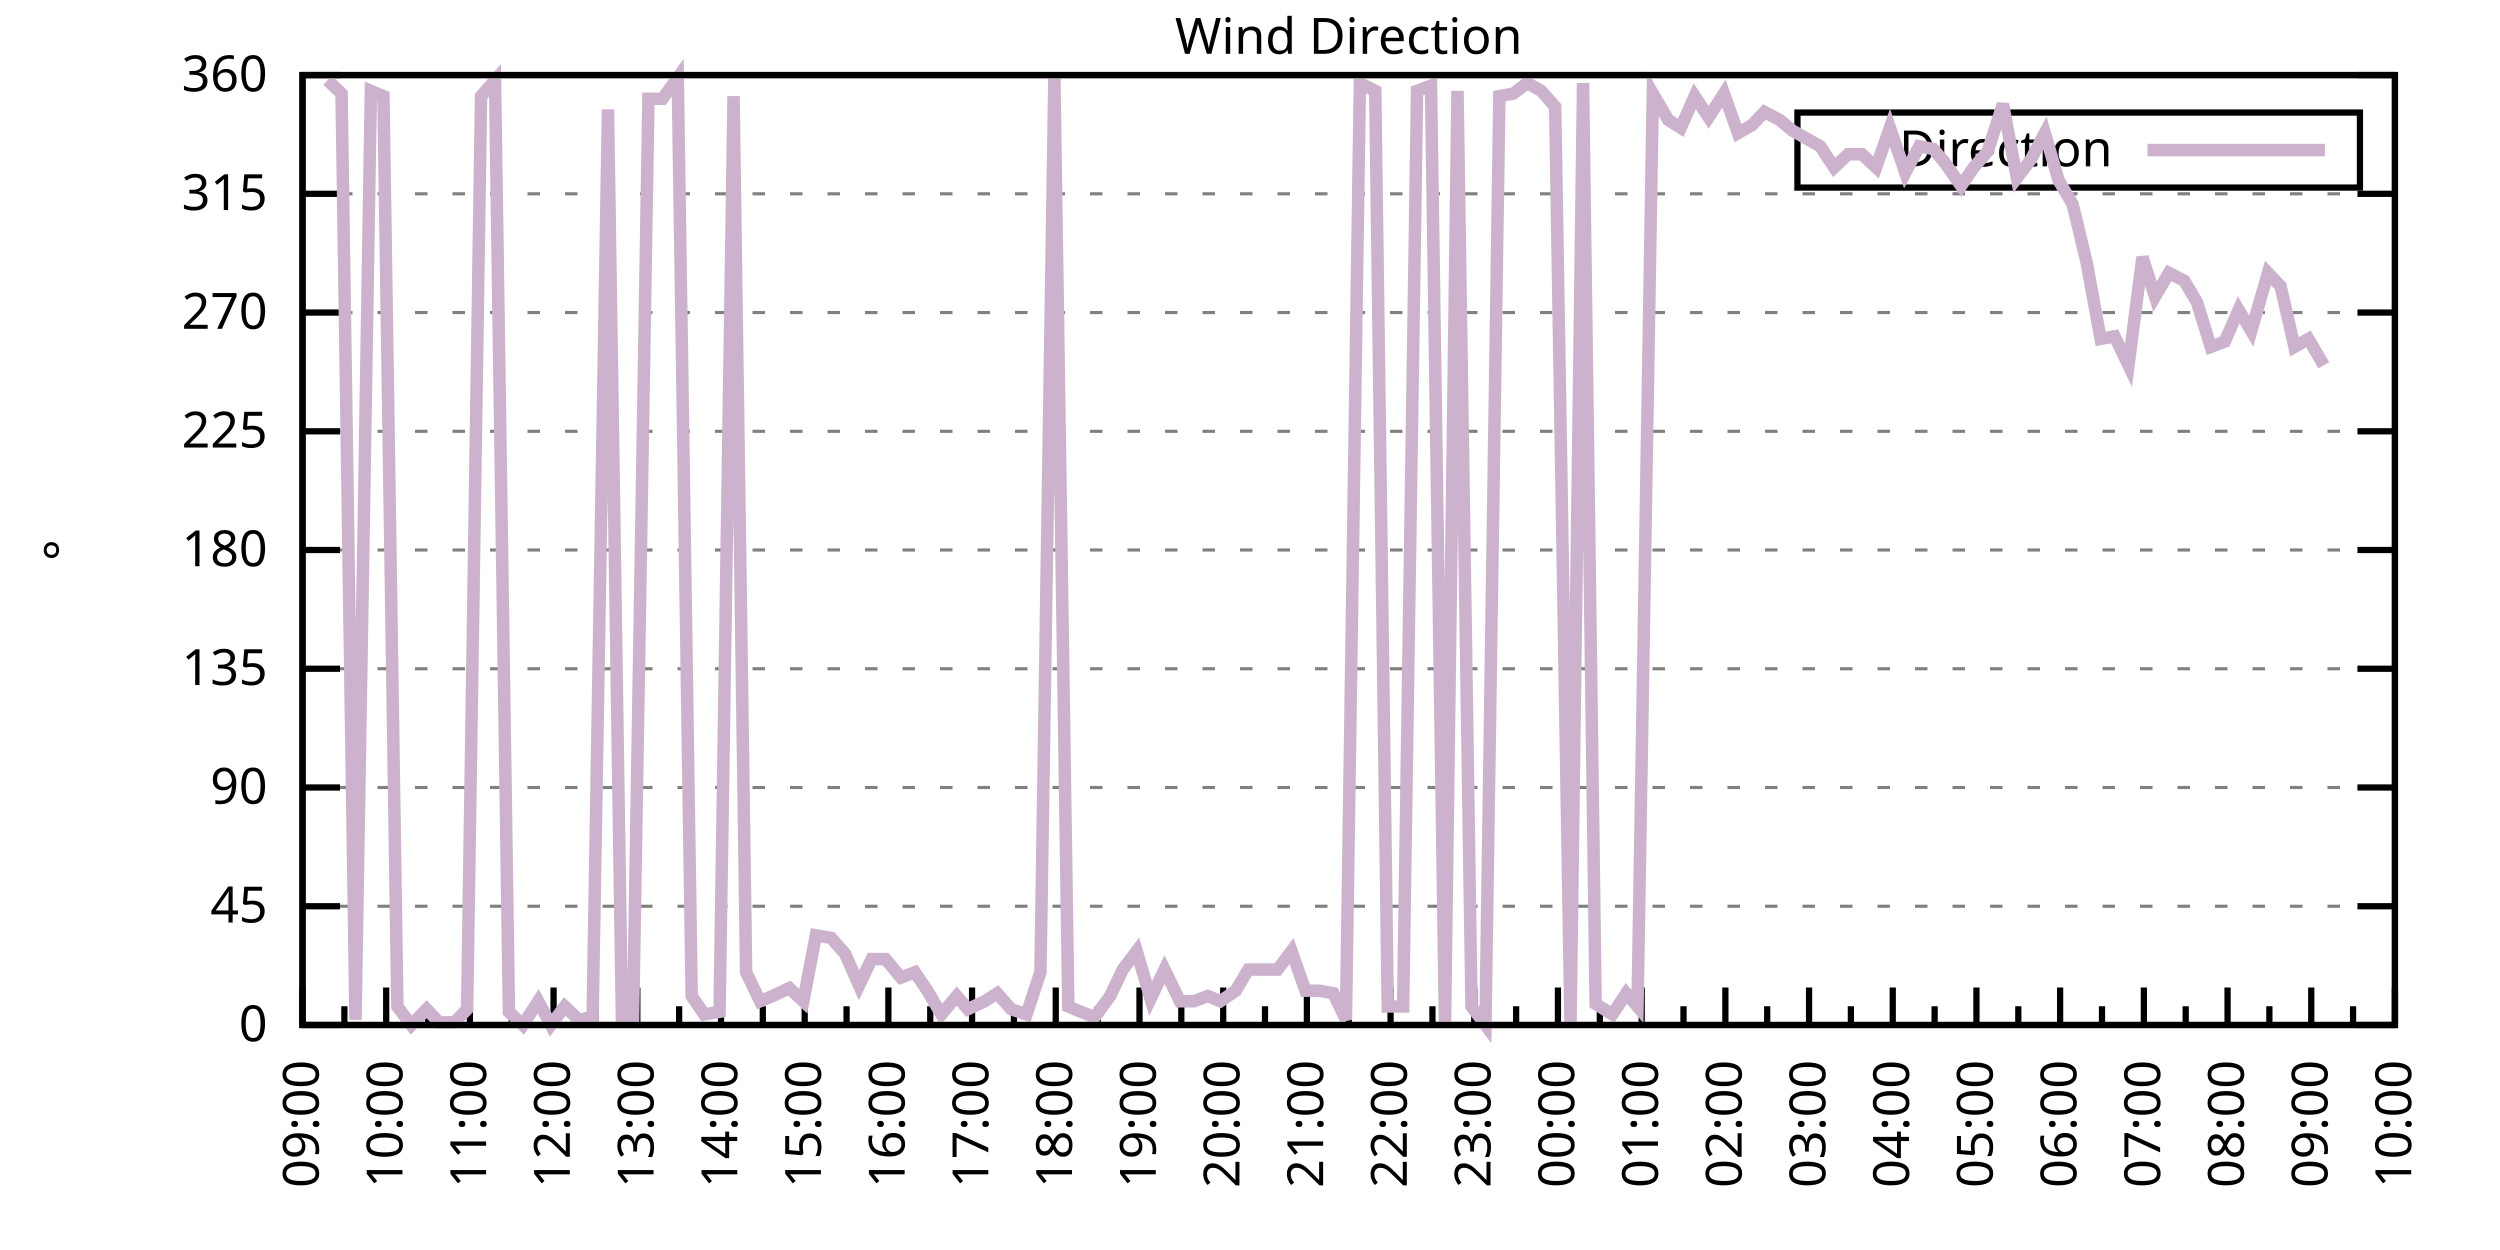
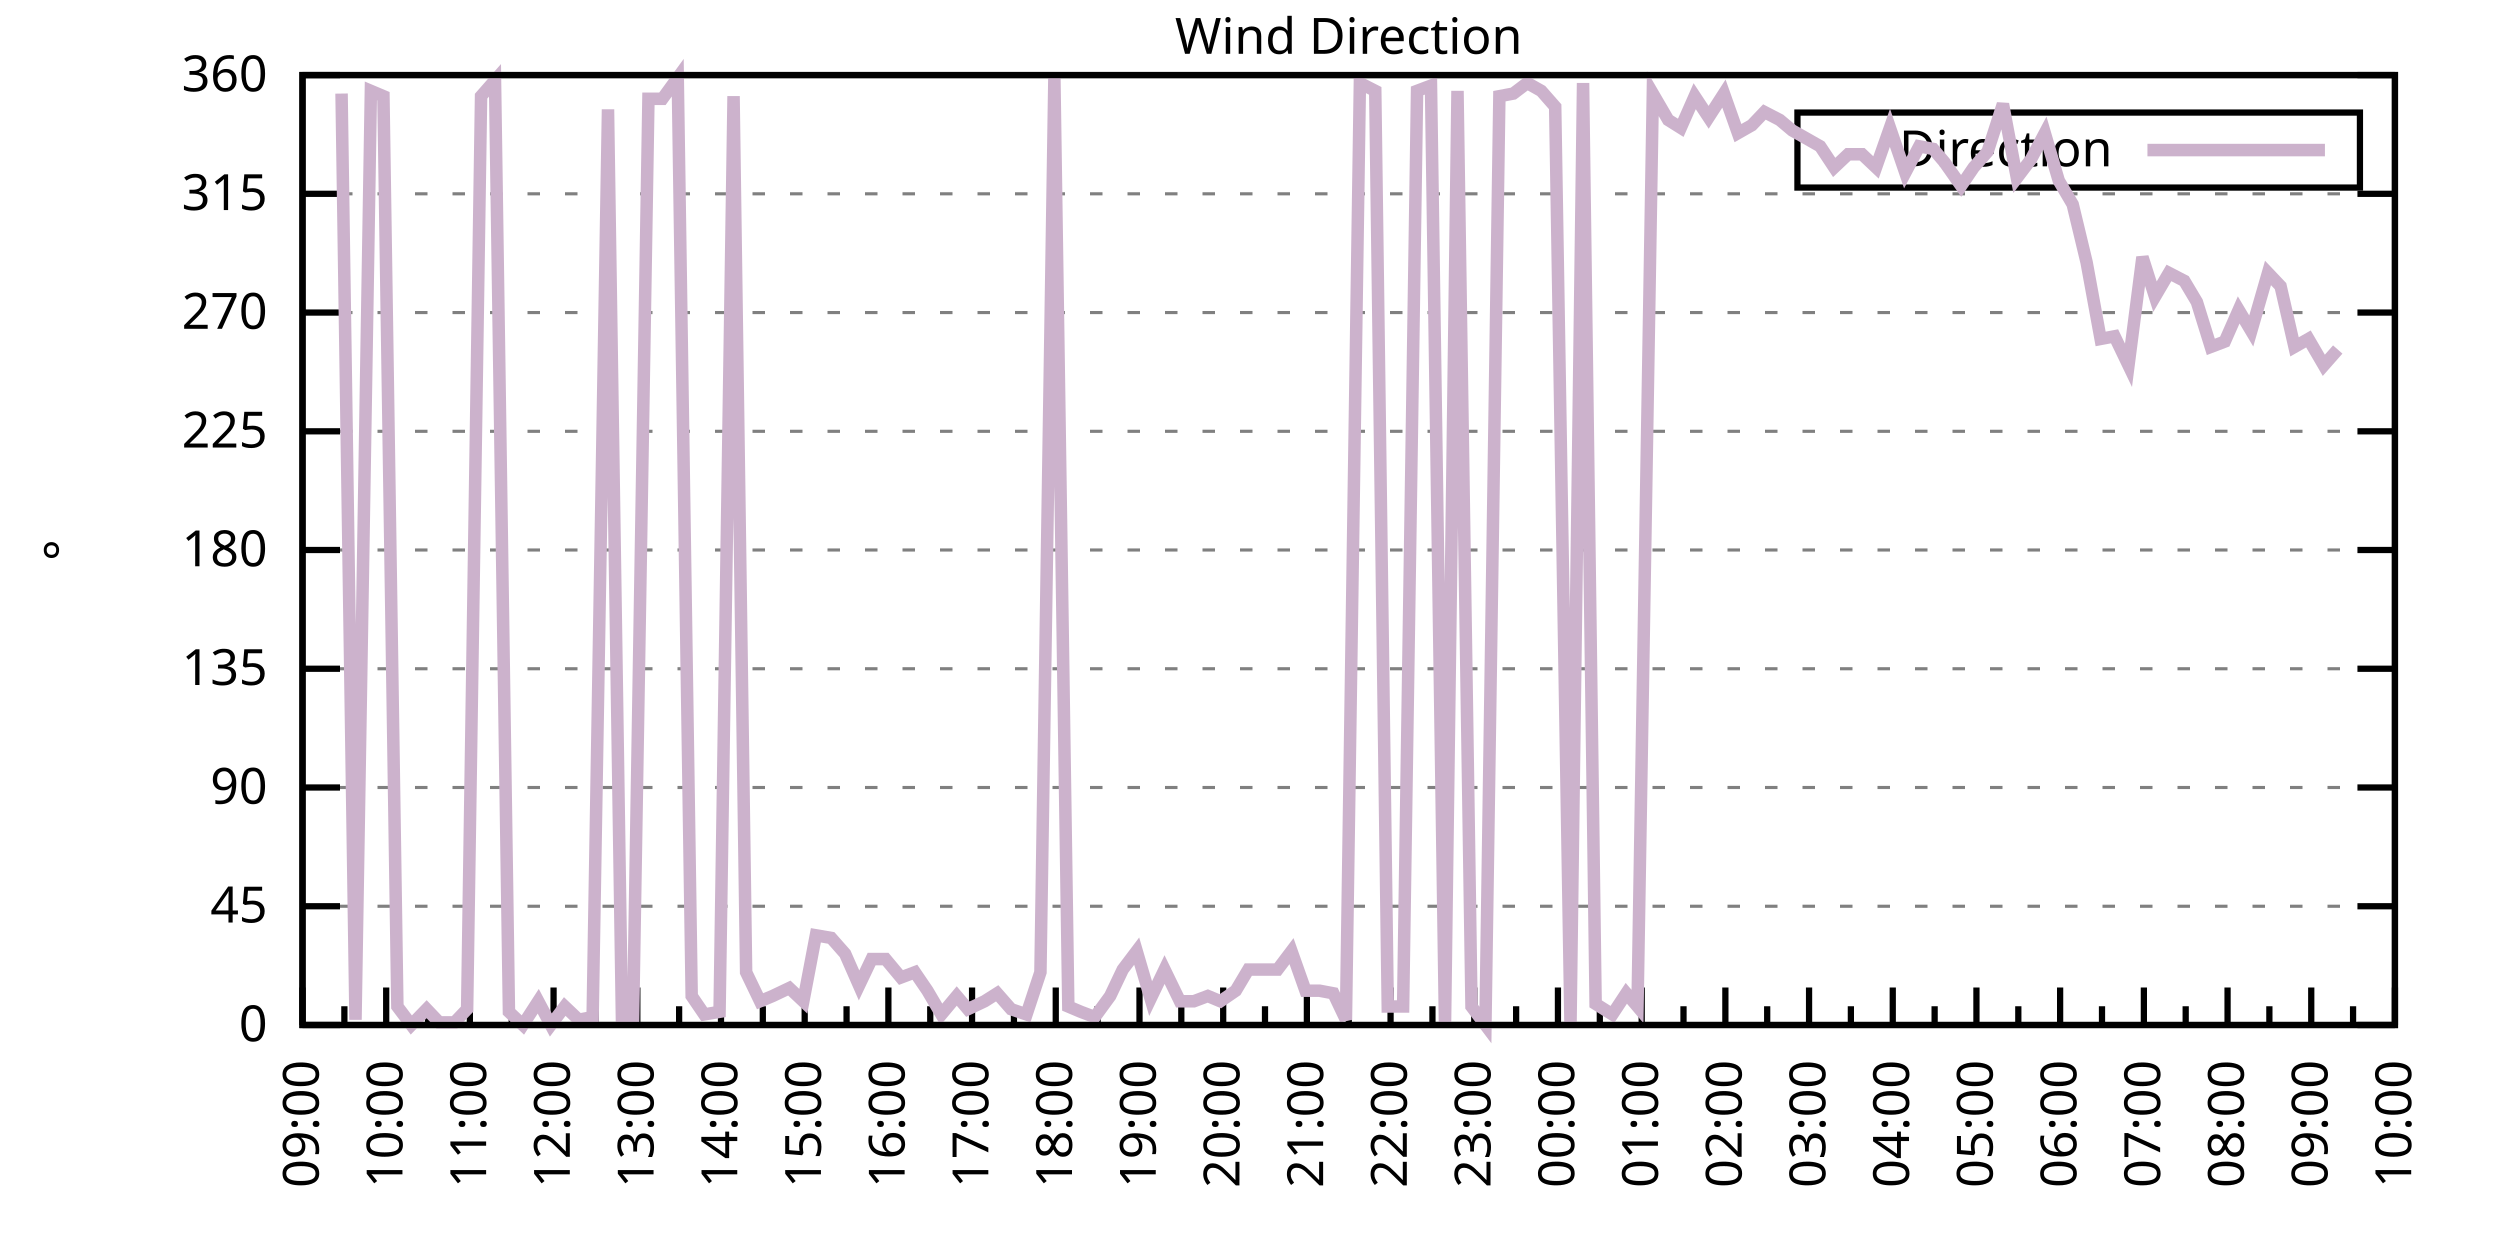
<svg xmlns="http://www.w3.org/2000/svg" xmlns:xlink="http://www.w3.org/1999/xlink" width="400" height="200" viewBox="0 0 400 200">
  <g id="gnuplot_canvas">
    <rect x="0" y="0" width="400" height="200" fill="none" />
    <defs>
      <circle id="gpDot" r="0.5" stroke-width="0.5" stroke="currentColor" />
      <path id="gpPt0" stroke-width="0.333" stroke="currentColor" d="M-1,0 h2 M0,-1 v2" />
      <path id="gpPt1" stroke-width="0.333" stroke="currentColor" d="M-1,-1 L1,1 M1,-1 L-1,1" />
      <path id="gpPt2" stroke-width="0.333" stroke="currentColor" d="M-1,0 L1,0 M0,-1 L0,1 M-1,-1 L1,1 M-1,1 L1,-1" />
      <rect id="gpPt3" stroke-width="0.333" stroke="currentColor" x="-1" y="-1" width="2" height="2" />
      <rect id="gpPt4" stroke-width="0.333" stroke="currentColor" fill="currentColor" x="-1" y="-1" width="2" height="2" />
      <circle id="gpPt5" stroke-width="0.333" stroke="currentColor" cx="0" cy="0" r="1" />
      <use xlink:href="#gpPt5" id="gpPt6" fill="currentColor" stroke="none" />
      <path id="gpPt7" stroke-width="0.333" stroke="currentColor" d="M0,-1.33 L-1.33,0.67 L1.33,0.67 z" />
      <use xlink:href="#gpPt7" id="gpPt8" fill="currentColor" stroke="none" />
      <use xlink:href="#gpPt7" id="gpPt9" stroke="currentColor" transform="rotate(180)" />
      <use xlink:href="#gpPt9" id="gpPt10" fill="currentColor" stroke="none" />
      <use xlink:href="#gpPt3" id="gpPt11" stroke="currentColor" transform="rotate(45)" />
      <use xlink:href="#gpPt11" id="gpPt12" fill="currentColor" stroke="none" />
      <path id="gpPt13" stroke-width="0.333" stroke="currentColor" d="M0,1.330 L1.265,0.411 L0.782,-1.067 L-0.782,-1.076 L-1.265,0.411 z" />
      <use xlink:href="#gpPt13" id="gpPt14" fill="currentColor" stroke="none" />
      <filter id="textbox" filterUnits="objectBoundingBox" x="0" y="0" height="1" width="1">
        <feFlood flood-color="white" flood-opacity="1" result="bgnd" />
        <feComposite in="SourceGraphic" in2="bgnd" operator="atop" />
      </filter>
      <filter id="greybox" filterUnits="objectBoundingBox" x="0" y="0" height="1" width="1">
        <feFlood flood-color="lightgrey" flood-opacity="1" result="grey" />
        <feComposite in="SourceGraphic" in2="grey" operator="atop" />
      </filter>
    </defs>
    <g fill="none" color="white" stroke="currentColor" stroke-width="1.00" stroke-linecap="butt" stroke-linejoin="miter">
</g>
    <g fill="none" color="black" stroke="currentColor" stroke-width="1.00" stroke-linecap="butt" stroke-linejoin="miter">
      <g stroke="none" shape-rendering="crispEdges">
        <polygon fill="rgb(255, 255, 255)" points="48.40,164.00 383.18,164.00 383.18,12.02 48.40,12.02 " />
      </g>
    </g>
    <g fill="none" color="black" stroke="currentColor" stroke-width="1.00" stroke-linecap="butt" stroke-linejoin="miter">
</g>
    <g fill="none" color="black" stroke="black" stroke-width="0.50" stroke-linecap="butt" stroke-linejoin="miter">
</g>
    <g fill="none" color="gray" stroke="currentColor" stroke-width="0.50" stroke-linecap="butt" stroke-linejoin="miter">
      <path stroke="gray" stroke-dasharray="2,4" class="gridline" d="M48.40,164.00 L383.19,164.00  " />
    </g>
    <g fill="none" color="gray" stroke="gray" stroke-width="1.00" stroke-linecap="butt" stroke-linejoin="miter">
</g>
    <g fill="none" color="black" stroke="currentColor" stroke-width="1.00" stroke-linecap="butt" stroke-linejoin="miter">
      <path stroke="black" d="M48.40,164.00 L54.40,164.00 M383.19,164.00 L377.19,164.00  " />
      <g transform="translate(42.80,166.60)" stroke="none" fill="black" font-family="Sans" font-size="8.00" text-anchor="end">
        <text>
          <tspan font-family="Sans"> 0</tspan>
        </text>
      </g>
    </g>
    <g fill="none" color="black" stroke="currentColor" stroke-width="1.00" stroke-linecap="butt" stroke-linejoin="miter">
</g>
    <g fill="none" color="black" stroke="black" stroke-width="0.50" stroke-linecap="butt" stroke-linejoin="miter">
</g>
    <g fill="none" color="gray" stroke="currentColor" stroke-width="0.50" stroke-linecap="butt" stroke-linejoin="miter">
      <path stroke="gray" stroke-dasharray="2,4" class="gridline" d="M48.40,145.00 L383.19,145.00  " />
    </g>
    <g fill="none" color="gray" stroke="gray" stroke-width="1.00" stroke-linecap="butt" stroke-linejoin="miter">
</g>
    <g fill="none" color="black" stroke="currentColor" stroke-width="1.00" stroke-linecap="butt" stroke-linejoin="miter">
      <path stroke="black" d="M48.40,145.00 L54.40,145.00 M383.19,145.00 L377.19,145.00  " />
      <g transform="translate(42.80,147.60)" stroke="none" fill="black" font-family="Sans" font-size="8.00" text-anchor="end">
        <text>
          <tspan font-family="Sans"> 45</tspan>
        </text>
      </g>
    </g>
    <g fill="none" color="black" stroke="currentColor" stroke-width="1.00" stroke-linecap="butt" stroke-linejoin="miter">
</g>
    <g fill="none" color="black" stroke="black" stroke-width="0.50" stroke-linecap="butt" stroke-linejoin="miter">
</g>
    <g fill="none" color="gray" stroke="currentColor" stroke-width="0.50" stroke-linecap="butt" stroke-linejoin="miter">
      <path stroke="gray" stroke-dasharray="2,4" class="gridline" d="M48.40,126.00 L383.19,126.00  " />
    </g>
    <g fill="none" color="gray" stroke="gray" stroke-width="1.00" stroke-linecap="butt" stroke-linejoin="miter">
</g>
    <g fill="none" color="black" stroke="currentColor" stroke-width="1.00" stroke-linecap="butt" stroke-linejoin="miter">
      <path stroke="black" d="M48.40,126.00 L54.40,126.00 M383.19,126.00 L377.19,126.00  " />
      <g transform="translate(42.80,128.60)" stroke="none" fill="black" font-family="Sans" font-size="8.00" text-anchor="end">
        <text>
          <tspan font-family="Sans"> 90</tspan>
        </text>
      </g>
    </g>
    <g fill="none" color="black" stroke="currentColor" stroke-width="1.00" stroke-linecap="butt" stroke-linejoin="miter">
</g>
    <g fill="none" color="black" stroke="black" stroke-width="0.50" stroke-linecap="butt" stroke-linejoin="miter">
</g>
    <g fill="none" color="gray" stroke="currentColor" stroke-width="0.50" stroke-linecap="butt" stroke-linejoin="miter">
      <path stroke="gray" stroke-dasharray="2,4" class="gridline" d="M48.40,107.00 L383.19,107.00  " />
    </g>
    <g fill="none" color="gray" stroke="gray" stroke-width="1.00" stroke-linecap="butt" stroke-linejoin="miter">
</g>
    <g fill="none" color="black" stroke="currentColor" stroke-width="1.00" stroke-linecap="butt" stroke-linejoin="miter">
      <path stroke="black" d="M48.40,107.00 L54.40,107.00 M383.19,107.00 L377.19,107.00  " />
      <g transform="translate(42.80,109.60)" stroke="none" fill="black" font-family="Sans" font-size="8.00" text-anchor="end">
        <text>
          <tspan font-family="Sans"> 135</tspan>
        </text>
      </g>
    </g>
    <g fill="none" color="black" stroke="currentColor" stroke-width="1.00" stroke-linecap="butt" stroke-linejoin="miter">
</g>
    <g fill="none" color="black" stroke="black" stroke-width="0.50" stroke-linecap="butt" stroke-linejoin="miter">
</g>
    <g fill="none" color="gray" stroke="currentColor" stroke-width="0.50" stroke-linecap="butt" stroke-linejoin="miter">
      <path stroke="gray" stroke-dasharray="2,4" class="gridline" d="M48.40,88.00 L383.19,88.00  " />
    </g>
    <g fill="none" color="gray" stroke="gray" stroke-width="1.00" stroke-linecap="butt" stroke-linejoin="miter">
</g>
    <g fill="none" color="black" stroke="currentColor" stroke-width="1.00" stroke-linecap="butt" stroke-linejoin="miter">
      <path stroke="black" d="M48.40,88.00 L54.40,88.00 M383.19,88.00 L377.19,88.00  " />
      <g transform="translate(42.80,90.60)" stroke="none" fill="black" font-family="Sans" font-size="8.00" text-anchor="end">
        <text>
          <tspan font-family="Sans"> 180</tspan>
        </text>
      </g>
    </g>
    <g fill="none" color="black" stroke="currentColor" stroke-width="1.00" stroke-linecap="butt" stroke-linejoin="miter">
</g>
    <g fill="none" color="black" stroke="black" stroke-width="0.50" stroke-linecap="butt" stroke-linejoin="miter">
</g>
    <g fill="none" color="gray" stroke="currentColor" stroke-width="0.50" stroke-linecap="butt" stroke-linejoin="miter">
      <path stroke="gray" stroke-dasharray="2,4" class="gridline" d="M48.40,69.01 L383.19,69.01  " />
    </g>
    <g fill="none" color="gray" stroke="gray" stroke-width="1.00" stroke-linecap="butt" stroke-linejoin="miter">
</g>
    <g fill="none" color="black" stroke="currentColor" stroke-width="1.00" stroke-linecap="butt" stroke-linejoin="miter">
      <path stroke="black" d="M48.40,69.01 L54.40,69.01 M383.19,69.01 L377.19,69.01  " />
      <g transform="translate(42.80,71.61)" stroke="none" fill="black" font-family="Sans" font-size="8.00" text-anchor="end">
        <text>
          <tspan font-family="Sans"> 225</tspan>
        </text>
      </g>
    </g>
    <g fill="none" color="black" stroke="currentColor" stroke-width="1.00" stroke-linecap="butt" stroke-linejoin="miter">
</g>
    <g fill="none" color="black" stroke="black" stroke-width="0.50" stroke-linecap="butt" stroke-linejoin="miter">
</g>
    <g fill="none" color="gray" stroke="currentColor" stroke-width="0.50" stroke-linecap="butt" stroke-linejoin="miter">
      <path stroke="gray" stroke-dasharray="2,4" class="gridline" d="M48.40,50.01 L383.19,50.01  " />
    </g>
    <g fill="none" color="gray" stroke="gray" stroke-width="1.00" stroke-linecap="butt" stroke-linejoin="miter">
</g>
    <g fill="none" color="black" stroke="currentColor" stroke-width="1.00" stroke-linecap="butt" stroke-linejoin="miter">
      <path stroke="black" d="M48.40,50.01 L54.40,50.01 M383.19,50.01 L377.19,50.01  " />
      <g transform="translate(42.80,52.61)" stroke="none" fill="black" font-family="Sans" font-size="8.00" text-anchor="end">
        <text>
          <tspan font-family="Sans"> 270</tspan>
        </text>
      </g>
    </g>
    <g fill="none" color="black" stroke="currentColor" stroke-width="1.00" stroke-linecap="butt" stroke-linejoin="miter">
</g>
    <g fill="none" color="black" stroke="black" stroke-width="0.50" stroke-linecap="butt" stroke-linejoin="miter">
</g>
    <g fill="none" color="gray" stroke="currentColor" stroke-width="0.50" stroke-linecap="butt" stroke-linejoin="miter">
      <path stroke="gray" stroke-dasharray="2,4" class="gridline" d="M48.40,31.01 L383.19,31.01  " />
    </g>
    <g fill="none" color="gray" stroke="gray" stroke-width="1.00" stroke-linecap="butt" stroke-linejoin="miter">
</g>
    <g fill="none" color="black" stroke="currentColor" stroke-width="1.00" stroke-linecap="butt" stroke-linejoin="miter">
      <path stroke="black" d="M48.40,31.01 L54.40,31.01 M383.19,31.01 L377.19,31.01  " />
      <g transform="translate(42.80,33.61)" stroke="none" fill="black" font-family="Sans" font-size="8.00" text-anchor="end">
        <text>
          <tspan font-family="Sans"> 315</tspan>
        </text>
      </g>
    </g>
    <g fill="none" color="black" stroke="currentColor" stroke-width="1.00" stroke-linecap="butt" stroke-linejoin="miter">
</g>
    <g fill="none" color="black" stroke="black" stroke-width="0.50" stroke-linecap="butt" stroke-linejoin="miter">
</g>
    <g fill="none" color="gray" stroke="currentColor" stroke-width="0.50" stroke-linecap="butt" stroke-linejoin="miter">
      <path stroke="gray" stroke-dasharray="2,4" class="gridline" d="M48.40,12.01 L383.19,12.01  " />
    </g>
    <g fill="none" color="gray" stroke="gray" stroke-width="1.00" stroke-linecap="butt" stroke-linejoin="miter">
</g>
    <g fill="none" color="black" stroke="currentColor" stroke-width="1.00" stroke-linecap="butt" stroke-linejoin="miter">
      <path stroke="black" d="M48.40,12.01 L54.40,12.01 M383.19,12.01 L377.19,12.01  " />
      <g transform="translate(42.80,14.61)" stroke="none" fill="black" font-family="Sans" font-size="8.00" text-anchor="end">
        <text>
          <tspan font-family="Sans"> 360</tspan>
        </text>
      </g>
    </g>
    <g fill="none" color="black" stroke="currentColor" stroke-width="1.00" stroke-linecap="butt" stroke-linejoin="miter">
      <path stroke="black" d="M48.40,164.00 L48.40,158.00  " />
      <g transform="translate(51.00,169.60) rotate(270)" stroke="none" fill="black" font-family="Sans" font-size="8.00" text-anchor="end">
        <text>
          <tspan font-family="Sans">09:00</tspan>
        </text>
      </g>
    </g>
    <g fill="none" color="black" stroke="currentColor" stroke-width="1.00" stroke-linecap="butt" stroke-linejoin="miter">
      <path stroke="black" d="M55.10,164.00 L55.10,161.00 M61.79,164.00 L61.79,158.00  " />
      <g transform="translate(64.39,169.60) rotate(270)" stroke="none" fill="black" font-family="Sans" font-size="8.00" text-anchor="end">
        <text>
          <tspan font-family="Sans">10:00</tspan>
        </text>
      </g>
    </g>
    <g fill="none" color="black" stroke="currentColor" stroke-width="1.00" stroke-linecap="butt" stroke-linejoin="miter">
      <path stroke="black" d="M68.49,164.00 L68.49,161.00 M75.18,164.00 L75.18,158.00  " />
      <g transform="translate(77.78,169.60) rotate(270)" stroke="none" fill="black" font-family="Sans" font-size="8.00" text-anchor="end">
        <text>
          <tspan font-family="Sans">11:00</tspan>
        </text>
      </g>
    </g>
    <g fill="none" color="black" stroke="currentColor" stroke-width="1.00" stroke-linecap="butt" stroke-linejoin="miter">
      <path stroke="black" d="M81.88,164.00 L81.88,161.00 M88.57,164.00 L88.57,158.00  " />
      <g transform="translate(91.17,169.60) rotate(270)" stroke="none" fill="black" font-family="Sans" font-size="8.00" text-anchor="end">
        <text>
          <tspan font-family="Sans">12:00</tspan>
        </text>
      </g>
    </g>
    <g fill="none" color="black" stroke="currentColor" stroke-width="1.00" stroke-linecap="butt" stroke-linejoin="miter">
      <path stroke="black" d="M95.27,164.00 L95.27,161.00 M101.97,164.00 L101.97,158.00  " />
      <g transform="translate(104.57,169.60) rotate(270)" stroke="none" fill="black" font-family="Sans" font-size="8.00" text-anchor="end">
        <text>
          <tspan font-family="Sans">13:00</tspan>
        </text>
      </g>
    </g>
    <g fill="none" color="black" stroke="currentColor" stroke-width="1.00" stroke-linecap="butt" stroke-linejoin="miter">
      <path stroke="black" d="M108.66,164.00 L108.66,161.00 M115.36,164.00 L115.36,158.00  " />
      <g transform="translate(117.96,169.60) rotate(270)" stroke="none" fill="black" font-family="Sans" font-size="8.00" text-anchor="end">
        <text>
          <tspan font-family="Sans">14:00</tspan>
        </text>
      </g>
    </g>
    <g fill="none" color="black" stroke="currentColor" stroke-width="1.00" stroke-linecap="butt" stroke-linejoin="miter">
      <path stroke="black" d="M122.05,164.00 L122.05,161.00 M128.75,164.00 L128.75,158.00  " />
      <g transform="translate(131.35,169.60) rotate(270)" stroke="none" fill="black" font-family="Sans" font-size="8.00" text-anchor="end">
        <text>
          <tspan font-family="Sans">15:00</tspan>
        </text>
      </g>
    </g>
    <g fill="none" color="black" stroke="currentColor" stroke-width="1.00" stroke-linecap="butt" stroke-linejoin="miter">
      <path stroke="black" d="M135.45,164.00 L135.45,161.00 M142.14,164.00 L142.14,158.00  " />
      <g transform="translate(144.74,169.60) rotate(270)" stroke="none" fill="black" font-family="Sans" font-size="8.00" text-anchor="end">
        <text>
          <tspan font-family="Sans">16:00</tspan>
        </text>
      </g>
    </g>
    <g fill="none" color="black" stroke="currentColor" stroke-width="1.00" stroke-linecap="butt" stroke-linejoin="miter">
      <path stroke="black" d="M148.84,164.00 L148.84,161.00 M155.53,164.00 L155.53,158.00  " />
      <g transform="translate(158.13,169.60) rotate(270)" stroke="none" fill="black" font-family="Sans" font-size="8.00" text-anchor="end">
        <text>
          <tspan font-family="Sans">17:00</tspan>
        </text>
      </g>
    </g>
    <g fill="none" color="black" stroke="currentColor" stroke-width="1.00" stroke-linecap="butt" stroke-linejoin="miter">
      <path stroke="black" d="M162.23,164.00 L162.23,161.00 M168.92,164.00 L168.92,158.00  " />
      <g transform="translate(171.52,169.60) rotate(270)" stroke="none" fill="black" font-family="Sans" font-size="8.00" text-anchor="end">
        <text>
          <tspan font-family="Sans">18:00</tspan>
        </text>
      </g>
    </g>
    <g fill="none" color="black" stroke="currentColor" stroke-width="1.00" stroke-linecap="butt" stroke-linejoin="miter">
      <path stroke="black" d="M175.62,164.00 L175.62,161.00 M182.32,164.00 L182.32,158.00  " />
      <g transform="translate(184.92,169.60) rotate(270)" stroke="none" fill="black" font-family="Sans" font-size="8.00" text-anchor="end">
        <text>
          <tspan font-family="Sans">19:00</tspan>
        </text>
      </g>
    </g>
    <g fill="none" color="black" stroke="currentColor" stroke-width="1.00" stroke-linecap="butt" stroke-linejoin="miter">
      <path stroke="black" d="M189.01,164.00 L189.01,161.00 M195.71,164.00 L195.71,158.00  " />
      <g transform="translate(198.31,169.60) rotate(270)" stroke="none" fill="black" font-family="Sans" font-size="8.00" text-anchor="end">
        <text>
          <tspan font-family="Sans">20:00</tspan>
        </text>
      </g>
    </g>
    <g fill="none" color="black" stroke="currentColor" stroke-width="1.00" stroke-linecap="butt" stroke-linejoin="miter">
      <path stroke="black" d="M202.40,164.00 L202.40,161.00 M209.10,164.00 L209.10,158.00  " />
      <g transform="translate(211.70,169.60) rotate(270)" stroke="none" fill="black" font-family="Sans" font-size="8.00" text-anchor="end">
        <text>
          <tspan font-family="Sans">21:00</tspan>
        </text>
      </g>
    </g>
    <g fill="none" color="black" stroke="currentColor" stroke-width="1.00" stroke-linecap="butt" stroke-linejoin="miter">
      <path stroke="black" d="M215.80,164.00 L215.80,161.00 M222.49,164.00 L222.49,158.00  " />
      <g transform="translate(225.09,169.60) rotate(270)" stroke="none" fill="black" font-family="Sans" font-size="8.00" text-anchor="end">
        <text>
          <tspan font-family="Sans">22:00</tspan>
        </text>
      </g>
    </g>
    <g fill="none" color="black" stroke="currentColor" stroke-width="1.00" stroke-linecap="butt" stroke-linejoin="miter">
      <path stroke="black" d="M229.19,164.00 L229.19,161.00 M235.88,164.00 L235.88,158.00  " />
      <g transform="translate(238.48,169.60) rotate(270)" stroke="none" fill="black" font-family="Sans" font-size="8.00" text-anchor="end">
        <text>
          <tspan font-family="Sans">23:00</tspan>
        </text>
      </g>
    </g>
    <g fill="none" color="black" stroke="currentColor" stroke-width="1.00" stroke-linecap="butt" stroke-linejoin="miter">
      <path stroke="black" d="M242.58,164.00 L242.58,161.00 M249.27,164.00 L249.27,158.00  " />
      <g transform="translate(251.87,169.60) rotate(270)" stroke="none" fill="black" font-family="Sans" font-size="8.00" text-anchor="end">
        <text>
          <tspan font-family="Sans">00:00</tspan>
        </text>
      </g>
    </g>
    <g fill="none" color="black" stroke="currentColor" stroke-width="1.00" stroke-linecap="butt" stroke-linejoin="miter">
      <path stroke="black" d="M255.97,164.00 L255.97,161.00 M262.67,164.00 L262.67,158.00  " />
      <g transform="translate(265.27,169.60) rotate(270)" stroke="none" fill="black" font-family="Sans" font-size="8.00" text-anchor="end">
        <text>
          <tspan font-family="Sans">01:00</tspan>
        </text>
      </g>
    </g>
    <g fill="none" color="black" stroke="currentColor" stroke-width="1.00" stroke-linecap="butt" stroke-linejoin="miter">
      <path stroke="black" d="M269.36,164.00 L269.36,161.00 M276.06,164.00 L276.06,158.00  " />
      <g transform="translate(278.66,169.60) rotate(270)" stroke="none" fill="black" font-family="Sans" font-size="8.00" text-anchor="end">
        <text>
          <tspan font-family="Sans">02:00</tspan>
        </text>
      </g>
    </g>
    <g fill="none" color="black" stroke="currentColor" stroke-width="1.00" stroke-linecap="butt" stroke-linejoin="miter">
      <path stroke="black" d="M282.75,164.00 L282.75,161.00 M289.45,164.00 L289.45,158.00  " />
      <g transform="translate(292.05,169.60) rotate(270)" stroke="none" fill="black" font-family="Sans" font-size="8.00" text-anchor="end">
        <text>
          <tspan font-family="Sans">03:00</tspan>
        </text>
      </g>
    </g>
    <g fill="none" color="black" stroke="currentColor" stroke-width="1.00" stroke-linecap="butt" stroke-linejoin="miter">
      <path stroke="black" d="M296.14,164.00 L296.14,161.00 M302.84,164.00 L302.84,158.00  " />
      <g transform="translate(305.44,169.60) rotate(270)" stroke="none" fill="black" font-family="Sans" font-size="8.00" text-anchor="end">
        <text>
          <tspan font-family="Sans">04:00</tspan>
        </text>
      </g>
    </g>
    <g fill="none" color="black" stroke="currentColor" stroke-width="1.00" stroke-linecap="butt" stroke-linejoin="miter">
      <path stroke="black" d="M309.54,164.00 L309.54,161.00 M316.23,164.00 L316.23,158.00  " />
      <g transform="translate(318.83,169.60) rotate(270)" stroke="none" fill="black" font-family="Sans" font-size="8.00" text-anchor="end">
        <text>
          <tspan font-family="Sans">05:00</tspan>
        </text>
      </g>
    </g>
    <g fill="none" color="black" stroke="currentColor" stroke-width="1.00" stroke-linecap="butt" stroke-linejoin="miter">
      <path stroke="black" d="M322.93,164.00 L322.93,161.00 M329.62,164.00 L329.62,158.00  " />
      <g transform="translate(332.22,169.60) rotate(270)" stroke="none" fill="black" font-family="Sans" font-size="8.00" text-anchor="end">
        <text>
          <tspan font-family="Sans">06:00</tspan>
        </text>
      </g>
    </g>
    <g fill="none" color="black" stroke="currentColor" stroke-width="1.00" stroke-linecap="butt" stroke-linejoin="miter">
      <path stroke="black" d="M336.32,164.00 L336.32,161.00 M343.02,164.00 L343.02,158.00  " />
      <g transform="translate(345.62,169.60) rotate(270)" stroke="none" fill="black" font-family="Sans" font-size="8.00" text-anchor="end">
        <text>
          <tspan font-family="Sans">07:00</tspan>
        </text>
      </g>
    </g>
    <g fill="none" color="black" stroke="currentColor" stroke-width="1.00" stroke-linecap="butt" stroke-linejoin="miter">
      <path stroke="black" d="M349.71,164.00 L349.71,161.00 M356.41,164.00 L356.41,158.00  " />
      <g transform="translate(359.01,169.60) rotate(270)" stroke="none" fill="black" font-family="Sans" font-size="8.00" text-anchor="end">
        <text>
          <tspan font-family="Sans">08:00</tspan>
        </text>
      </g>
    </g>
    <g fill="none" color="black" stroke="currentColor" stroke-width="1.00" stroke-linecap="butt" stroke-linejoin="miter">
      <path stroke="black" d="M363.10,164.00 L363.10,161.00 M369.80,164.00 L369.80,158.00  " />
      <g transform="translate(372.40,169.60) rotate(270)" stroke="none" fill="black" font-family="Sans" font-size="8.00" text-anchor="end">
        <text>
          <tspan font-family="Sans">09:00</tspan>
        </text>
      </g>
    </g>
    <g fill="none" color="black" stroke="currentColor" stroke-width="1.00" stroke-linecap="butt" stroke-linejoin="miter">
      <path stroke="black" d="M376.49,164.00 L376.49,161.00 M383.19,164.00 L383.19,158.00  " />
      <g transform="translate(385.79,169.60) rotate(270)" stroke="none" fill="black" font-family="Sans" font-size="8.00" text-anchor="end">
        <text>
          <tspan font-family="Sans">10:00</tspan>
        </text>
      </g>
    </g>
    <g fill="none" color="black" stroke="currentColor" stroke-width="1.00" stroke-linecap="butt" stroke-linejoin="miter">
</g>
    <g fill="none" color="black" stroke="currentColor" stroke-width="1.00" stroke-linecap="butt" stroke-linejoin="miter">
      <path stroke="black" d="M48.40,12.01 L48.40,164.00 L383.19,164.00 L383.19,12.01 L48.40,12.01 Z  " />
    </g>
    <g fill="none" color="black" stroke="currentColor" stroke-width="1.00" stroke-linecap="butt" stroke-linejoin="miter">
      <g transform="translate(12.80,88.01) rotate(270)" stroke="none" fill="black" font-family="Sans" font-size="8.00" text-anchor="middle">
        <text>
          <tspan font-family="Sans">°</tspan>
        </text>
      </g>
    </g>
    <g fill="none" color="black" stroke="currentColor" stroke-width="1.00" stroke-linecap="butt" stroke-linejoin="miter">
</g>
    <g fill="none" color="black" stroke="currentColor" stroke-width="1.00" stroke-linecap="butt" stroke-linejoin="miter">
      <path stroke="black" d="M287.59,30.01 L287.59,18.01 L377.59,18.01 L377.59,30.01 L287.59,30.01 Z  " />
    </g>
    <g id="Wind_direction_plot_1">
      <g fill="none" color="white" stroke="black" stroke-width="2.00" stroke-linecap="butt" stroke-linejoin="miter">
</g>
      <g fill="none" color="black" stroke="currentColor" stroke-width="2.00" stroke-linecap="butt" stroke-linejoin="miter">
        <g transform="translate(337.99,26.61)" stroke="none" fill="black" font-family="Sans" font-size="8.00" text-anchor="end">
          <text>
            <tspan font-family="Sans">Direction</tspan>
          </text>
        </g>
      </g>
      <g fill="none" color="black" stroke="currentColor" stroke-width="2.00" stroke-linecap="butt" stroke-linejoin="miter">
-         <path stroke="rgb(204, 178, 204)" d="M343.59,24.01 L371.99,24.01 M52.42,12.85 L54.65,14.97 L56.88,163.16 L59.34,14.54 L61.35,15.39 L63.58,161.04   L65.81,164.00 L68.26,161.47 L70.27,163.58 L72.73,163.58 L74.74,161.47 L76.97,15.39 L79.20,12.85 L81.43,161.89   L83.66,164.00 L86.12,160.20 L88.13,164.00 L90.36,161.04 L92.59,163.16 L94.82,162.73 L97.28,17.50 L99.51,163.16   L101.30,162.73 L103.75,15.81 L105.98,15.81 L108.44,12.43 L110.67,159.36 L112.68,162.31 L115.13,161.89 L117.37,15.39   L119.38,155.56 L121.61,160.20 L123.62,159.36 L126.29,158.09 L128.53,160.20 L130.54,149.65 L132.99,150.07 L135.22,152.60   L137.45,157.67 L139.46,153.45 L141.69,153.45 L144.15,156.40 L146.38,155.56 L148.39,158.51 L150.62,162.31 L153.08,159.36   L154.86,161.47 L157.54,160.20 L159.55,158.93 L161.78,161.47 L164.24,162.31 L166.47,155.56 L168.70,12.43 L170.93,161.04   L172.94,161.89 L175.17,162.73 L177.63,159.36 L179.64,155.13 L181.87,152.18 L184.10,159.78 L186.33,155.13 L188.79,160.20   L191.02,160.20 L193.25,159.36 L195.26,160.20 L197.72,158.51 L199.73,155.13 L202.18,155.13 L204.41,155.13 L206.64,152.18   L208.88,158.51 L211.11,158.51 L213.34,158.93 L215.35,163.16 L217.58,13.28 L220.04,14.54 L222.04,161.04 L224.50,161.04   L226.73,14.54 L228.96,13.70 L231.20,164.00 L233.20,14.54 L235.44,161.04 L237.67,164.00 L239.90,15.39 L242.13,14.97   L244.36,13.28 L246.60,14.54 L248.83,17.08 L251.28,164.00 L253.29,13.28 L255.30,160.62 L257.98,162.31 L260.21,158.93   L262.00,161.04 L264.45,14.97 L266.91,19.19 L268.92,20.45 L271.15,15.39 L273.38,18.77 L275.83,14.97 L278.07,21.30   L280.30,20.03 L282.31,17.92 L284.76,19.19 L286.77,20.88 L289.00,22.14 L291.23,23.41 L293.47,26.79 L295.70,24.68   L297.93,24.68 L300.16,26.79 L302.39,20.45 L304.85,27.63 L307.08,23.41 L309.31,23.83 L311.10,25.94 L313.78,29.74   L315.79,26.79 L318.02,24.25 L320.47,16.65 L322.70,28.48 L324.94,25.52 L327.17,21.30 L329.40,28.90 L331.63,32.70   L333.86,41.99 L336.10,54.23 L338.33,53.81 L340.56,58.45 L342.79,41.14 L344.80,47.47 L347.03,43.67 L349.49,44.94   L351.50,48.32 L353.73,55.50 L355.96,54.65 L358.19,49.59 L360.20,52.96 L362.88,43.67 L364.89,45.79 L367.12,55.50   L369.35,54.23 L371.81,58.45  " />
+         <path stroke="rgb(204, 178, 204)" d="M343.59,24.01 L371.99,24.01 M54.65,14.97 L56.88,163.16 L59.34,14.54 L61.35,15.39 L63.58,161.04 L65.81,164.00   L68.26,161.47 L70.27,163.58 L72.73,163.58 L74.74,161.47 L76.97,15.39 L79.20,12.85 L81.43,161.89 L83.66,164.00   L86.12,160.20 L88.13,164.00 L90.36,161.04 L92.59,163.16 L94.82,162.73 L97.28,17.50 L99.51,163.16 L101.30,162.73   L103.75,15.81 L105.98,15.81 L108.44,12.43 L110.67,159.36 L112.68,162.31 L115.13,161.89 L117.37,15.39 L119.38,155.56   L121.61,160.20 L123.62,159.36 L126.29,158.09 L128.53,160.20 L130.54,149.65 L132.99,150.07 L135.22,152.60 L137.45,157.67   L139.46,153.45 L141.69,153.45 L144.15,156.40 L146.38,155.56 L148.39,158.51 L150.62,162.31 L153.08,159.36 L154.86,161.47   L157.54,160.20 L159.55,158.93 L161.78,161.47 L164.24,162.31 L166.47,155.56 L168.70,12.43 L170.93,161.04 L172.94,161.89   L175.17,162.73 L177.63,159.36 L179.64,155.13 L181.87,152.18 L184.10,159.78 L186.33,155.13 L188.79,160.20 L191.02,160.20   L193.25,159.36 L195.26,160.20 L197.72,158.51 L199.73,155.13 L202.18,155.13 L204.41,155.13 L206.64,152.18 L208.88,158.51   L211.11,158.51 L213.34,158.93 L215.35,163.16 L217.58,13.28 L220.04,14.54 L222.04,161.04 L224.50,161.04 L226.73,14.54   L228.96,13.70 L231.20,164.00 L233.20,14.54 L235.44,161.04 L237.67,164.00 L239.90,15.39 L242.13,14.97 L244.36,13.28   L246.60,14.54 L248.83,17.08 L251.28,164.00 L253.29,13.28 L255.30,160.62 L257.98,162.31 L260.21,158.93 L262.00,161.04   L264.45,14.97 L266.91,19.19 L268.92,20.45 L271.15,15.39 L273.38,18.77 L275.83,14.97 L278.07,21.30 L280.30,20.03   L282.31,17.92 L284.76,19.19 L286.77,20.88 L289.00,22.14 L291.23,23.41 L293.47,26.79 L295.70,24.68 L297.93,24.68   L300.16,26.79 L302.39,20.45 L304.85,27.63 L307.08,23.41 L309.31,23.83 L311.10,25.94 L313.78,29.74 L315.79,26.79   L318.02,24.25 L320.47,16.65 L322.70,28.48 L324.94,25.52 L327.17,21.30 L329.40,28.90 L331.63,32.70 L333.86,41.99   L336.10,54.23 L338.33,53.81 L340.56,58.45 L342.79,41.14 L344.80,47.47 L347.03,43.67 L349.49,44.94 L351.50,48.32   L353.73,55.50 L355.96,54.65 L358.19,49.59 L360.20,52.96 L362.88,43.67 L364.89,45.79 L367.12,55.50 L369.35,54.23   L371.81,58.45 L374.04,55.92  " />
      </g>
    </g>
    <g fill="none" color="black" stroke="currentColor" stroke-width="2.00" stroke-linecap="butt" stroke-linejoin="miter">
</g>
    <g fill="none" color="black" stroke="black" stroke-width="1.00" stroke-linecap="butt" stroke-linejoin="miter">
</g>
    <g fill="none" color="black" stroke="currentColor" stroke-width="1.00" stroke-linecap="butt" stroke-linejoin="miter">
      <path stroke="black" d="M48.40,12.01 L48.40,164.00 L383.19,164.00 L383.19,12.01 L48.40,12.01 Z  " />
    </g>
    <g fill="none" color="black" stroke="currentColor" stroke-width="1.00" stroke-linecap="butt" stroke-linejoin="miter">
      <g transform="translate(215.79,8.61)" stroke="none" fill="black" font-family="Sans" font-size="8.00" text-anchor="middle">
        <text>
          <tspan font-family="Sans">Wind Direction</tspan>
        </text>
      </g>
    </g>
    <g fill="none" color="black" stroke="currentColor" stroke-width="1.00" stroke-linecap="butt" stroke-linejoin="miter">
</g>
  </g>
</svg>
